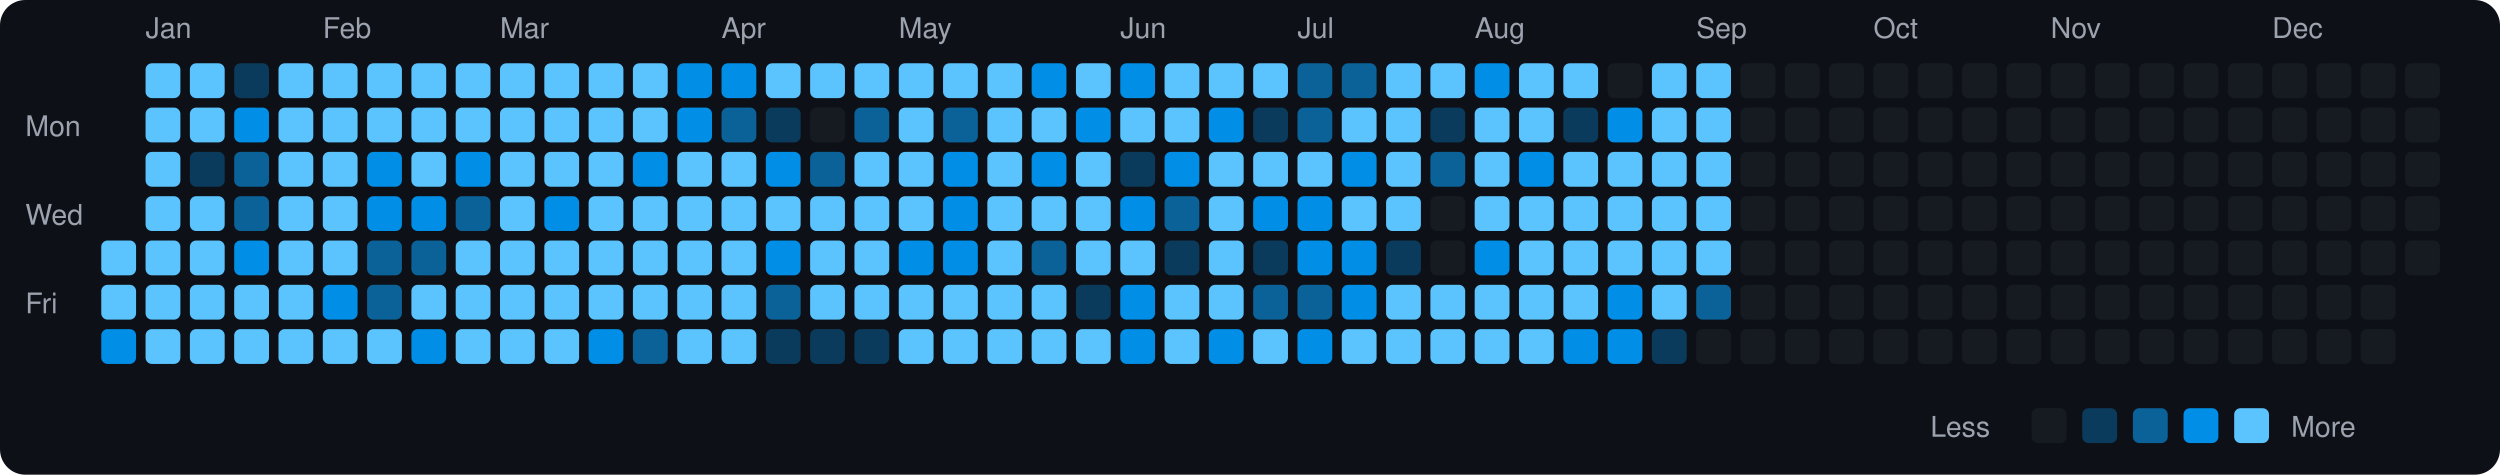
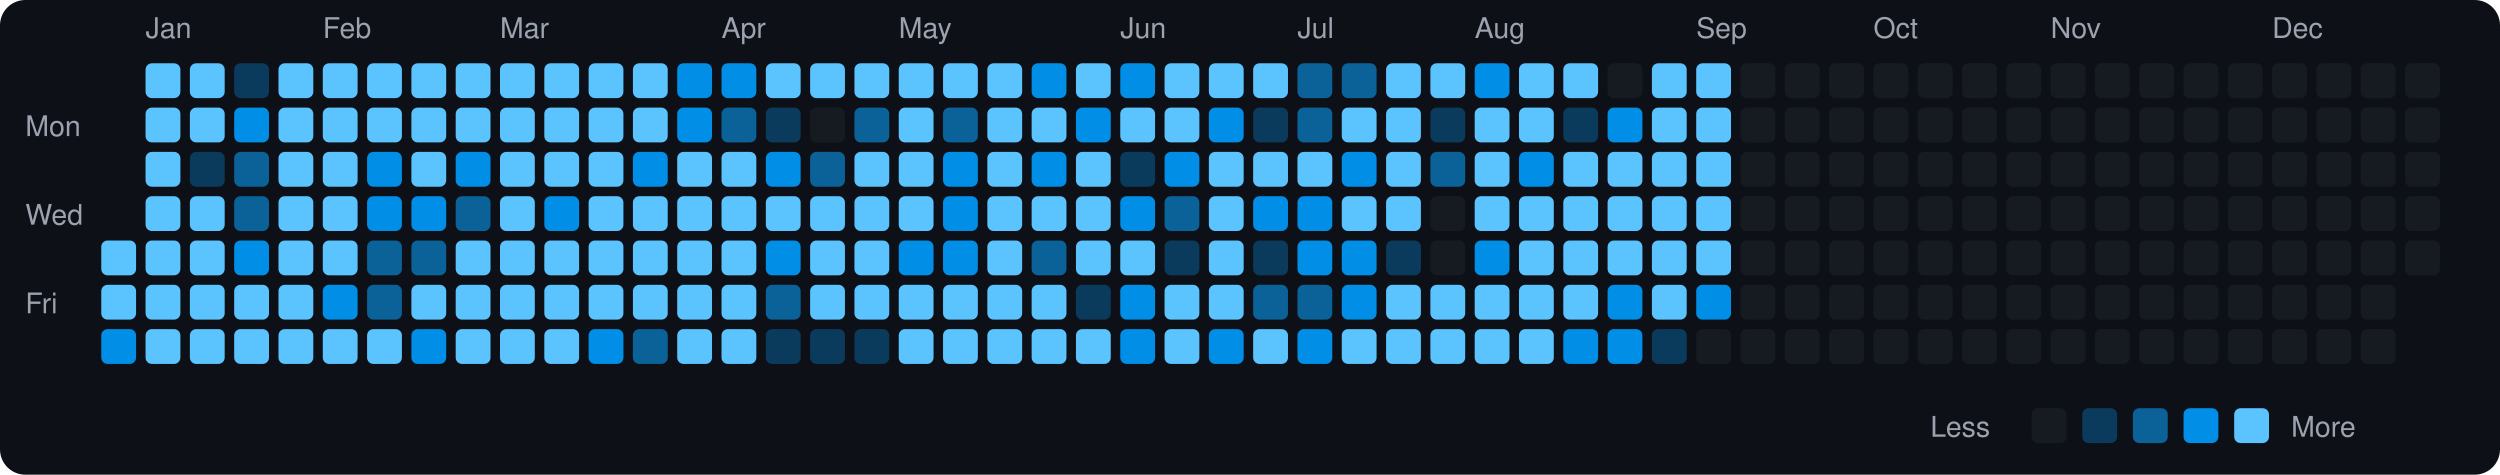
<svg xmlns="http://www.w3.org/2000/svg" viewBox="0 0 790 150" width="790" height="150">
  <rect width="790" height="150" fill="#0d1117" rx="8" ry="8" />
  <text x="8" y="43" fill="#9ca3af" font-size="9" font-family="-apple-system, BlinkMacSystemFont, 'Segoe UI', Helvetica, Arial, sans-serif">Mon</text>
  <text x="8" y="71" fill="#9ca3af" font-size="9" font-family="-apple-system, BlinkMacSystemFont, 'Segoe UI', Helvetica, Arial, sans-serif">Wed</text>
  <text x="8" y="99" fill="#9ca3af" font-size="9" font-family="-apple-system, BlinkMacSystemFont, 'Segoe UI', Helvetica, Arial, sans-serif">Fri</text>
  <rect x="32" y="76" width="11" height="11" rx="2" ry="2" fill="#5bc4ff">
    </rect>
  <rect x="32" y="90" width="11" height="11" rx="2" ry="2" fill="#5bc4ff">
    </rect>
  <rect x="32" y="104" width="11" height="11" rx="2" ry="2" fill="#008ee6">
    </rect>
  <text x="46" y="12" fill="#9ca3af" font-size="9" font-family="-apple-system, BlinkMacSystemFont, 'Segoe UI', Helvetica, Arial, sans-serif">Jan</text>
  <rect x="46" y="20" width="11" height="11" rx="2" ry="2" fill="#5bc4ff">
    </rect>
  <rect x="46" y="34" width="11" height="11" rx="2" ry="2" fill="#5bc4ff">
    </rect>
  <rect x="46" y="48" width="11" height="11" rx="2" ry="2" fill="#5bc4ff">
    </rect>
  <rect x="46" y="62" width="11" height="11" rx="2" ry="2" fill="#5bc4ff">
    </rect>
  <rect x="46" y="76" width="11" height="11" rx="2" ry="2" fill="#5bc4ff">
    </rect>
  <rect x="46" y="90" width="11" height="11" rx="2" ry="2" fill="#5bc4ff">
    </rect>
  <rect x="46" y="104" width="11" height="11" rx="2" ry="2" fill="#5bc4ff">
    </rect>
  <rect x="60" y="20" width="11" height="11" rx="2" ry="2" fill="#5bc4ff">
    </rect>
  <rect x="60" y="34" width="11" height="11" rx="2" ry="2" fill="#5bc4ff">
    </rect>
  <rect x="60" y="48" width="11" height="11" rx="2" ry="2" fill="#0b3b5c">
    </rect>
  <rect x="60" y="62" width="11" height="11" rx="2" ry="2" fill="#5bc4ff">
    </rect>
  <rect x="60" y="76" width="11" height="11" rx="2" ry="2" fill="#5bc4ff">
    </rect>
  <rect x="60" y="90" width="11" height="11" rx="2" ry="2" fill="#5bc4ff">
    </rect>
  <rect x="60" y="104" width="11" height="11" rx="2" ry="2" fill="#5bc4ff">
    </rect>
  <rect x="74" y="20" width="11" height="11" rx="2" ry="2" fill="#0b3b5c">
    </rect>
  <rect x="74" y="34" width="11" height="11" rx="2" ry="2" fill="#008ee6">
    </rect>
  <rect x="74" y="48" width="11" height="11" rx="2" ry="2" fill="#0a6299">
    </rect>
  <rect x="74" y="62" width="11" height="11" rx="2" ry="2" fill="#0a6299">
    </rect>
  <rect x="74" y="76" width="11" height="11" rx="2" ry="2" fill="#008ee6">
    </rect>
  <rect x="74" y="90" width="11" height="11" rx="2" ry="2" fill="#5bc4ff">
    </rect>
  <rect x="74" y="104" width="11" height="11" rx="2" ry="2" fill="#5bc4ff">
    </rect>
  <rect x="88" y="20" width="11" height="11" rx="2" ry="2" fill="#5bc4ff">
    </rect>
  <rect x="88" y="34" width="11" height="11" rx="2" ry="2" fill="#5bc4ff">
    </rect>
  <rect x="88" y="48" width="11" height="11" rx="2" ry="2" fill="#5bc4ff">
    </rect>
  <rect x="88" y="62" width="11" height="11" rx="2" ry="2" fill="#5bc4ff">
    </rect>
  <rect x="88" y="76" width="11" height="11" rx="2" ry="2" fill="#5bc4ff">
    </rect>
  <rect x="88" y="90" width="11" height="11" rx="2" ry="2" fill="#5bc4ff">
    </rect>
  <rect x="88" y="104" width="11" height="11" rx="2" ry="2" fill="#5bc4ff">
    </rect>
  <text x="102" y="12" fill="#9ca3af" font-size="9" font-family="-apple-system, BlinkMacSystemFont, 'Segoe UI', Helvetica, Arial, sans-serif">Feb</text>
  <rect x="102" y="20" width="11" height="11" rx="2" ry="2" fill="#5bc4ff">
    </rect>
  <rect x="102" y="34" width="11" height="11" rx="2" ry="2" fill="#5bc4ff">
    </rect>
  <rect x="102" y="48" width="11" height="11" rx="2" ry="2" fill="#5bc4ff">
    </rect>
  <rect x="102" y="62" width="11" height="11" rx="2" ry="2" fill="#5bc4ff">
    </rect>
  <rect x="102" y="76" width="11" height="11" rx="2" ry="2" fill="#5bc4ff">
    </rect>
  <rect x="102" y="90" width="11" height="11" rx="2" ry="2" fill="#008ee6">
    </rect>
  <rect x="102" y="104" width="11" height="11" rx="2" ry="2" fill="#5bc4ff">
    </rect>
  <rect x="116" y="20" width="11" height="11" rx="2" ry="2" fill="#5bc4ff">
    </rect>
  <rect x="116" y="34" width="11" height="11" rx="2" ry="2" fill="#5bc4ff">
    </rect>
  <rect x="116" y="48" width="11" height="11" rx="2" ry="2" fill="#008ee6">
    </rect>
  <rect x="116" y="62" width="11" height="11" rx="2" ry="2" fill="#008ee6">
    </rect>
  <rect x="116" y="76" width="11" height="11" rx="2" ry="2" fill="#0a6299">
    </rect>
  <rect x="116" y="90" width="11" height="11" rx="2" ry="2" fill="#0a6299">
    </rect>
  <rect x="116" y="104" width="11" height="11" rx="2" ry="2" fill="#5bc4ff">
    </rect>
  <rect x="130" y="20" width="11" height="11" rx="2" ry="2" fill="#5bc4ff">
    </rect>
  <rect x="130" y="34" width="11" height="11" rx="2" ry="2" fill="#5bc4ff">
    </rect>
  <rect x="130" y="48" width="11" height="11" rx="2" ry="2" fill="#5bc4ff">
    </rect>
  <rect x="130" y="62" width="11" height="11" rx="2" ry="2" fill="#008ee6">
    </rect>
  <rect x="130" y="76" width="11" height="11" rx="2" ry="2" fill="#0a6299">
    </rect>
  <rect x="130" y="90" width="11" height="11" rx="2" ry="2" fill="#5bc4ff">
    </rect>
  <rect x="130" y="104" width="11" height="11" rx="2" ry="2" fill="#008ee6">
    </rect>
  <rect x="144" y="20" width="11" height="11" rx="2" ry="2" fill="#5bc4ff">
    </rect>
  <rect x="144" y="34" width="11" height="11" rx="2" ry="2" fill="#5bc4ff">
    </rect>
  <rect x="144" y="48" width="11" height="11" rx="2" ry="2" fill="#008ee6">
    </rect>
  <rect x="144" y="62" width="11" height="11" rx="2" ry="2" fill="#0a6299">
    </rect>
  <rect x="144" y="76" width="11" height="11" rx="2" ry="2" fill="#5bc4ff">
    </rect>
  <rect x="144" y="90" width="11" height="11" rx="2" ry="2" fill="#5bc4ff">
    </rect>
  <rect x="144" y="104" width="11" height="11" rx="2" ry="2" fill="#5bc4ff">
    </rect>
  <text x="158" y="12" fill="#9ca3af" font-size="9" font-family="-apple-system, BlinkMacSystemFont, 'Segoe UI', Helvetica, Arial, sans-serif">Mar</text>
  <rect x="158" y="20" width="11" height="11" rx="2" ry="2" fill="#5bc4ff">
    </rect>
  <rect x="158" y="34" width="11" height="11" rx="2" ry="2" fill="#5bc4ff">
    </rect>
  <rect x="158" y="48" width="11" height="11" rx="2" ry="2" fill="#5bc4ff">
    </rect>
  <rect x="158" y="62" width="11" height="11" rx="2" ry="2" fill="#5bc4ff">
    </rect>
  <rect x="158" y="76" width="11" height="11" rx="2" ry="2" fill="#5bc4ff">
    </rect>
  <rect x="158" y="90" width="11" height="11" rx="2" ry="2" fill="#5bc4ff">
    </rect>
  <rect x="158" y="104" width="11" height="11" rx="2" ry="2" fill="#5bc4ff">
    </rect>
  <rect x="172" y="20" width="11" height="11" rx="2" ry="2" fill="#5bc4ff">
    </rect>
  <rect x="172" y="34" width="11" height="11" rx="2" ry="2" fill="#5bc4ff">
    </rect>
  <rect x="172" y="48" width="11" height="11" rx="2" ry="2" fill="#5bc4ff">
    </rect>
  <rect x="172" y="62" width="11" height="11" rx="2" ry="2" fill="#008ee6">
    </rect>
  <rect x="172" y="76" width="11" height="11" rx="2" ry="2" fill="#5bc4ff">
    </rect>
  <rect x="172" y="90" width="11" height="11" rx="2" ry="2" fill="#5bc4ff">
    </rect>
  <rect x="172" y="104" width="11" height="11" rx="2" ry="2" fill="#5bc4ff">
    </rect>
  <rect x="186" y="20" width="11" height="11" rx="2" ry="2" fill="#5bc4ff">
    </rect>
  <rect x="186" y="34" width="11" height="11" rx="2" ry="2" fill="#5bc4ff">
    </rect>
  <rect x="186" y="48" width="11" height="11" rx="2" ry="2" fill="#5bc4ff">
    </rect>
  <rect x="186" y="62" width="11" height="11" rx="2" ry="2" fill="#5bc4ff">
    </rect>
  <rect x="186" y="76" width="11" height="11" rx="2" ry="2" fill="#5bc4ff">
    </rect>
  <rect x="186" y="90" width="11" height="11" rx="2" ry="2" fill="#5bc4ff">
    </rect>
  <rect x="186" y="104" width="11" height="11" rx="2" ry="2" fill="#008ee6">
    </rect>
  <rect x="200" y="20" width="11" height="11" rx="2" ry="2" fill="#5bc4ff">
    </rect>
  <rect x="200" y="34" width="11" height="11" rx="2" ry="2" fill="#5bc4ff">
    </rect>
  <rect x="200" y="48" width="11" height="11" rx="2" ry="2" fill="#008ee6">
    </rect>
  <rect x="200" y="62" width="11" height="11" rx="2" ry="2" fill="#5bc4ff">
    </rect>
  <rect x="200" y="76" width="11" height="11" rx="2" ry="2" fill="#5bc4ff">
    </rect>
  <rect x="200" y="90" width="11" height="11" rx="2" ry="2" fill="#5bc4ff">
    </rect>
  <rect x="200" y="104" width="11" height="11" rx="2" ry="2" fill="#0a6299">
    </rect>
  <rect x="214" y="20" width="11" height="11" rx="2" ry="2" fill="#008ee6">
    </rect>
  <rect x="214" y="34" width="11" height="11" rx="2" ry="2" fill="#008ee6">
    </rect>
  <rect x="214" y="48" width="11" height="11" rx="2" ry="2" fill="#5bc4ff">
    </rect>
  <rect x="214" y="62" width="11" height="11" rx="2" ry="2" fill="#5bc4ff">
    </rect>
  <rect x="214" y="76" width="11" height="11" rx="2" ry="2" fill="#5bc4ff">
    </rect>
  <rect x="214" y="90" width="11" height="11" rx="2" ry="2" fill="#5bc4ff">
    </rect>
  <rect x="214" y="104" width="11" height="11" rx="2" ry="2" fill="#5bc4ff">
    </rect>
  <text x="228" y="12" fill="#9ca3af" font-size="9" font-family="-apple-system, BlinkMacSystemFont, 'Segoe UI', Helvetica, Arial, sans-serif">Apr</text>
  <rect x="228" y="20" width="11" height="11" rx="2" ry="2" fill="#008ee6">
    </rect>
  <rect x="228" y="34" width="11" height="11" rx="2" ry="2" fill="#0a6299">
    </rect>
  <rect x="228" y="48" width="11" height="11" rx="2" ry="2" fill="#5bc4ff">
    </rect>
  <rect x="228" y="62" width="11" height="11" rx="2" ry="2" fill="#5bc4ff">
    </rect>
  <rect x="228" y="76" width="11" height="11" rx="2" ry="2" fill="#5bc4ff">
    </rect>
  <rect x="228" y="90" width="11" height="11" rx="2" ry="2" fill="#5bc4ff">
    </rect>
  <rect x="228" y="104" width="11" height="11" rx="2" ry="2" fill="#5bc4ff">
    </rect>
  <rect x="242" y="20" width="11" height="11" rx="2" ry="2" fill="#5bc4ff">
    </rect>
  <rect x="242" y="34" width="11" height="11" rx="2" ry="2" fill="#0b3b5c">
    </rect>
  <rect x="242" y="48" width="11" height="11" rx="2" ry="2" fill="#008ee6">
    </rect>
  <rect x="242" y="62" width="11" height="11" rx="2" ry="2" fill="#5bc4ff">
    </rect>
  <rect x="242" y="76" width="11" height="11" rx="2" ry="2" fill="#008ee6">
    </rect>
  <rect x="242" y="90" width="11" height="11" rx="2" ry="2" fill="#0a6299">
    </rect>
  <rect x="242" y="104" width="11" height="11" rx="2" ry="2" fill="#0b3b5c">
    </rect>
  <rect x="256" y="20" width="11" height="11" rx="2" ry="2" fill="#5bc4ff">
    </rect>
  <rect x="256" y="34" width="11" height="11" rx="2" ry="2" fill="#161b22">
    </rect>
  <rect x="256" y="48" width="11" height="11" rx="2" ry="2" fill="#0a6299">
    </rect>
  <rect x="256" y="62" width="11" height="11" rx="2" ry="2" fill="#5bc4ff">
    </rect>
  <rect x="256" y="76" width="11" height="11" rx="2" ry="2" fill="#5bc4ff">
    </rect>
  <rect x="256" y="90" width="11" height="11" rx="2" ry="2" fill="#5bc4ff">
    </rect>
  <rect x="256" y="104" width="11" height="11" rx="2" ry="2" fill="#0b3b5c">
    </rect>
  <rect x="270" y="20" width="11" height="11" rx="2" ry="2" fill="#5bc4ff">
    </rect>
  <rect x="270" y="34" width="11" height="11" rx="2" ry="2" fill="#0a6299">
    </rect>
  <rect x="270" y="48" width="11" height="11" rx="2" ry="2" fill="#5bc4ff">
    </rect>
  <rect x="270" y="62" width="11" height="11" rx="2" ry="2" fill="#5bc4ff">
    </rect>
  <rect x="270" y="76" width="11" height="11" rx="2" ry="2" fill="#5bc4ff">
    </rect>
  <rect x="270" y="90" width="11" height="11" rx="2" ry="2" fill="#5bc4ff">
    </rect>
  <rect x="270" y="104" width="11" height="11" rx="2" ry="2" fill="#0b3b5c">
    </rect>
  <text x="284" y="12" fill="#9ca3af" font-size="9" font-family="-apple-system, BlinkMacSystemFont, 'Segoe UI', Helvetica, Arial, sans-serif">May</text>
  <rect x="284" y="20" width="11" height="11" rx="2" ry="2" fill="#5bc4ff">
    </rect>
  <rect x="284" y="34" width="11" height="11" rx="2" ry="2" fill="#5bc4ff">
    </rect>
  <rect x="284" y="48" width="11" height="11" rx="2" ry="2" fill="#5bc4ff">
    </rect>
  <rect x="284" y="62" width="11" height="11" rx="2" ry="2" fill="#5bc4ff">
    </rect>
  <rect x="284" y="76" width="11" height="11" rx="2" ry="2" fill="#008ee6">
    </rect>
  <rect x="284" y="90" width="11" height="11" rx="2" ry="2" fill="#5bc4ff">
    </rect>
  <rect x="284" y="104" width="11" height="11" rx="2" ry="2" fill="#5bc4ff">
    </rect>
  <rect x="298" y="20" width="11" height="11" rx="2" ry="2" fill="#5bc4ff">
    </rect>
  <rect x="298" y="34" width="11" height="11" rx="2" ry="2" fill="#0a6299">
    </rect>
  <rect x="298" y="48" width="11" height="11" rx="2" ry="2" fill="#008ee6">
    </rect>
  <rect x="298" y="62" width="11" height="11" rx="2" ry="2" fill="#008ee6">
    </rect>
  <rect x="298" y="76" width="11" height="11" rx="2" ry="2" fill="#008ee6">
    </rect>
  <rect x="298" y="90" width="11" height="11" rx="2" ry="2" fill="#5bc4ff">
    </rect>
  <rect x="298" y="104" width="11" height="11" rx="2" ry="2" fill="#5bc4ff">
    </rect>
  <rect x="312" y="20" width="11" height="11" rx="2" ry="2" fill="#5bc4ff">
    </rect>
  <rect x="312" y="34" width="11" height="11" rx="2" ry="2" fill="#5bc4ff">
    </rect>
  <rect x="312" y="48" width="11" height="11" rx="2" ry="2" fill="#5bc4ff">
    </rect>
  <rect x="312" y="62" width="11" height="11" rx="2" ry="2" fill="#5bc4ff">
    </rect>
  <rect x="312" y="76" width="11" height="11" rx="2" ry="2" fill="#5bc4ff">
    </rect>
  <rect x="312" y="90" width="11" height="11" rx="2" ry="2" fill="#5bc4ff">
    </rect>
  <rect x="312" y="104" width="11" height="11" rx="2" ry="2" fill="#5bc4ff">
    </rect>
  <rect x="326" y="20" width="11" height="11" rx="2" ry="2" fill="#008ee6">
    </rect>
  <rect x="326" y="34" width="11" height="11" rx="2" ry="2" fill="#5bc4ff">
    </rect>
  <rect x="326" y="48" width="11" height="11" rx="2" ry="2" fill="#008ee6">
    </rect>
  <rect x="326" y="62" width="11" height="11" rx="2" ry="2" fill="#5bc4ff">
    </rect>
  <rect x="326" y="76" width="11" height="11" rx="2" ry="2" fill="#0a6299">
    </rect>
  <rect x="326" y="90" width="11" height="11" rx="2" ry="2" fill="#5bc4ff">
    </rect>
  <rect x="326" y="104" width="11" height="11" rx="2" ry="2" fill="#5bc4ff">
    </rect>
  <rect x="340" y="20" width="11" height="11" rx="2" ry="2" fill="#5bc4ff">
    </rect>
  <rect x="340" y="34" width="11" height="11" rx="2" ry="2" fill="#008ee6">
    </rect>
  <rect x="340" y="48" width="11" height="11" rx="2" ry="2" fill="#5bc4ff">
    </rect>
  <rect x="340" y="62" width="11" height="11" rx="2" ry="2" fill="#5bc4ff">
    </rect>
  <rect x="340" y="76" width="11" height="11" rx="2" ry="2" fill="#5bc4ff">
    </rect>
  <rect x="340" y="90" width="11" height="11" rx="2" ry="2" fill="#0b3b5c">
    </rect>
  <rect x="340" y="104" width="11" height="11" rx="2" ry="2" fill="#5bc4ff">
    </rect>
  <text x="354" y="12" fill="#9ca3af" font-size="9" font-family="-apple-system, BlinkMacSystemFont, 'Segoe UI', Helvetica, Arial, sans-serif">Jun</text>
  <rect x="354" y="20" width="11" height="11" rx="2" ry="2" fill="#008ee6">
    </rect>
  <rect x="354" y="34" width="11" height="11" rx="2" ry="2" fill="#5bc4ff">
    </rect>
  <rect x="354" y="48" width="11" height="11" rx="2" ry="2" fill="#0b3b5c">
    </rect>
  <rect x="354" y="62" width="11" height="11" rx="2" ry="2" fill="#008ee6">
    </rect>
  <rect x="354" y="76" width="11" height="11" rx="2" ry="2" fill="#5bc4ff">
    </rect>
  <rect x="354" y="90" width="11" height="11" rx="2" ry="2" fill="#008ee6">
    </rect>
  <rect x="354" y="104" width="11" height="11" rx="2" ry="2" fill="#008ee6">
    </rect>
  <rect x="368" y="20" width="11" height="11" rx="2" ry="2" fill="#5bc4ff">
    </rect>
  <rect x="368" y="34" width="11" height="11" rx="2" ry="2" fill="#5bc4ff">
    </rect>
  <rect x="368" y="48" width="11" height="11" rx="2" ry="2" fill="#008ee6">
    </rect>
  <rect x="368" y="62" width="11" height="11" rx="2" ry="2" fill="#0a6299">
    </rect>
  <rect x="368" y="76" width="11" height="11" rx="2" ry="2" fill="#0b3b5c">
    </rect>
  <rect x="368" y="90" width="11" height="11" rx="2" ry="2" fill="#5bc4ff">
    </rect>
  <rect x="368" y="104" width="11" height="11" rx="2" ry="2" fill="#5bc4ff">
    </rect>
  <rect x="382" y="20" width="11" height="11" rx="2" ry="2" fill="#5bc4ff">
    </rect>
  <rect x="382" y="34" width="11" height="11" rx="2" ry="2" fill="#008ee6">
    </rect>
  <rect x="382" y="48" width="11" height="11" rx="2" ry="2" fill="#5bc4ff">
    </rect>
  <rect x="382" y="62" width="11" height="11" rx="2" ry="2" fill="#5bc4ff">
    </rect>
  <rect x="382" y="76" width="11" height="11" rx="2" ry="2" fill="#5bc4ff">
    </rect>
  <rect x="382" y="90" width="11" height="11" rx="2" ry="2" fill="#5bc4ff">
    </rect>
  <rect x="382" y="104" width="11" height="11" rx="2" ry="2" fill="#008ee6">
    </rect>
  <rect x="396" y="20" width="11" height="11" rx="2" ry="2" fill="#5bc4ff">
    </rect>
  <rect x="396" y="34" width="11" height="11" rx="2" ry="2" fill="#0b3b5c">
    </rect>
  <rect x="396" y="48" width="11" height="11" rx="2" ry="2" fill="#5bc4ff">
    </rect>
  <rect x="396" y="62" width="11" height="11" rx="2" ry="2" fill="#008ee6">
    </rect>
  <rect x="396" y="76" width="11" height="11" rx="2" ry="2" fill="#0b3b5c">
    </rect>
  <rect x="396" y="90" width="11" height="11" rx="2" ry="2" fill="#0a6299">
    </rect>
  <rect x="396" y="104" width="11" height="11" rx="2" ry="2" fill="#5bc4ff">
    </rect>
  <text x="410" y="12" fill="#9ca3af" font-size="9" font-family="-apple-system, BlinkMacSystemFont, 'Segoe UI', Helvetica, Arial, sans-serif">Jul</text>
  <rect x="410" y="20" width="11" height="11" rx="2" ry="2" fill="#0a6299">
    </rect>
  <rect x="410" y="34" width="11" height="11" rx="2" ry="2" fill="#0a6299">
    </rect>
  <rect x="410" y="48" width="11" height="11" rx="2" ry="2" fill="#5bc4ff">
    </rect>
  <rect x="410" y="62" width="11" height="11" rx="2" ry="2" fill="#008ee6">
    </rect>
  <rect x="410" y="76" width="11" height="11" rx="2" ry="2" fill="#008ee6">
    </rect>
  <rect x="410" y="90" width="11" height="11" rx="2" ry="2" fill="#0a6299">
    </rect>
  <rect x="410" y="104" width="11" height="11" rx="2" ry="2" fill="#008ee6">
    </rect>
  <rect x="424" y="20" width="11" height="11" rx="2" ry="2" fill="#0a6299">
    </rect>
  <rect x="424" y="34" width="11" height="11" rx="2" ry="2" fill="#5bc4ff">
    </rect>
  <rect x="424" y="48" width="11" height="11" rx="2" ry="2" fill="#008ee6">
    </rect>
  <rect x="424" y="62" width="11" height="11" rx="2" ry="2" fill="#5bc4ff">
    </rect>
  <rect x="424" y="76" width="11" height="11" rx="2" ry="2" fill="#008ee6">
    </rect>
  <rect x="424" y="90" width="11" height="11" rx="2" ry="2" fill="#008ee6">
    </rect>
  <rect x="424" y="104" width="11" height="11" rx="2" ry="2" fill="#5bc4ff">
    </rect>
  <rect x="438" y="20" width="11" height="11" rx="2" ry="2" fill="#5bc4ff">
    </rect>
  <rect x="438" y="34" width="11" height="11" rx="2" ry="2" fill="#5bc4ff">
    </rect>
  <rect x="438" y="48" width="11" height="11" rx="2" ry="2" fill="#5bc4ff">
    </rect>
  <rect x="438" y="62" width="11" height="11" rx="2" ry="2" fill="#5bc4ff">
    </rect>
  <rect x="438" y="76" width="11" height="11" rx="2" ry="2" fill="#0b3b5c">
    </rect>
  <rect x="438" y="90" width="11" height="11" rx="2" ry="2" fill="#5bc4ff">
    </rect>
  <rect x="438" y="104" width="11" height="11" rx="2" ry="2" fill="#5bc4ff">
    </rect>
  <rect x="452" y="20" width="11" height="11" rx="2" ry="2" fill="#5bc4ff">
    </rect>
  <rect x="452" y="34" width="11" height="11" rx="2" ry="2" fill="#0b3b5c">
    </rect>
  <rect x="452" y="48" width="11" height="11" rx="2" ry="2" fill="#0a6299">
    </rect>
  <rect x="452" y="62" width="11" height="11" rx="2" ry="2" fill="#161b22">
    </rect>
  <rect x="452" y="76" width="11" height="11" rx="2" ry="2" fill="#161b22">
    </rect>
  <rect x="452" y="90" width="11" height="11" rx="2" ry="2" fill="#5bc4ff">
    </rect>
  <rect x="452" y="104" width="11" height="11" rx="2" ry="2" fill="#5bc4ff">
    </rect>
  <text x="466" y="12" fill="#9ca3af" font-size="9" font-family="-apple-system, BlinkMacSystemFont, 'Segoe UI', Helvetica, Arial, sans-serif">Aug</text>
  <rect x="466" y="20" width="11" height="11" rx="2" ry="2" fill="#008ee6">
    </rect>
  <rect x="466" y="34" width="11" height="11" rx="2" ry="2" fill="#5bc4ff">
    </rect>
  <rect x="466" y="48" width="11" height="11" rx="2" ry="2" fill="#5bc4ff">
    </rect>
  <rect x="466" y="62" width="11" height="11" rx="2" ry="2" fill="#5bc4ff">
    </rect>
  <rect x="466" y="76" width="11" height="11" rx="2" ry="2" fill="#008ee6">
    </rect>
  <rect x="466" y="90" width="11" height="11" rx="2" ry="2" fill="#5bc4ff">
    </rect>
  <rect x="466" y="104" width="11" height="11" rx="2" ry="2" fill="#5bc4ff">
    </rect>
  <rect x="480" y="20" width="11" height="11" rx="2" ry="2" fill="#5bc4ff">
    </rect>
  <rect x="480" y="34" width="11" height="11" rx="2" ry="2" fill="#5bc4ff">
    </rect>
  <rect x="480" y="48" width="11" height="11" rx="2" ry="2" fill="#008ee6">
    </rect>
  <rect x="480" y="62" width="11" height="11" rx="2" ry="2" fill="#5bc4ff">
    </rect>
  <rect x="480" y="76" width="11" height="11" rx="2" ry="2" fill="#5bc4ff">
    </rect>
  <rect x="480" y="90" width="11" height="11" rx="2" ry="2" fill="#5bc4ff">
    </rect>
  <rect x="480" y="104" width="11" height="11" rx="2" ry="2" fill="#5bc4ff">
    </rect>
  <rect x="494" y="20" width="11" height="11" rx="2" ry="2" fill="#5bc4ff">
    </rect>
  <rect x="494" y="34" width="11" height="11" rx="2" ry="2" fill="#0b3b5c">
    </rect>
  <rect x="494" y="48" width="11" height="11" rx="2" ry="2" fill="#5bc4ff">
    </rect>
  <rect x="494" y="62" width="11" height="11" rx="2" ry="2" fill="#5bc4ff">
    </rect>
  <rect x="494" y="76" width="11" height="11" rx="2" ry="2" fill="#5bc4ff">
    </rect>
  <rect x="494" y="90" width="11" height="11" rx="2" ry="2" fill="#5bc4ff">
    </rect>
  <rect x="494" y="104" width="11" height="11" rx="2" ry="2" fill="#008ee6">
    </rect>
  <rect x="508" y="20" width="11" height="11" rx="2" ry="2" fill="#161b22">
    </rect>
  <rect x="508" y="34" width="11" height="11" rx="2" ry="2" fill="#008ee6">
    </rect>
  <rect x="508" y="48" width="11" height="11" rx="2" ry="2" fill="#5bc4ff">
    </rect>
  <rect x="508" y="62" width="11" height="11" rx="2" ry="2" fill="#5bc4ff">
    </rect>
  <rect x="508" y="76" width="11" height="11" rx="2" ry="2" fill="#5bc4ff">
    </rect>
  <rect x="508" y="90" width="11" height="11" rx="2" ry="2" fill="#008ee6">
    </rect>
  <rect x="508" y="104" width="11" height="11" rx="2" ry="2" fill="#008ee6">
    </rect>
  <rect x="522" y="20" width="11" height="11" rx="2" ry="2" fill="#5bc4ff">
    </rect>
  <rect x="522" y="34" width="11" height="11" rx="2" ry="2" fill="#5bc4ff">
    </rect>
  <rect x="522" y="48" width="11" height="11" rx="2" ry="2" fill="#5bc4ff">
    </rect>
  <rect x="522" y="62" width="11" height="11" rx="2" ry="2" fill="#5bc4ff">
    </rect>
  <rect x="522" y="76" width="11" height="11" rx="2" ry="2" fill="#5bc4ff">
    </rect>
  <rect x="522" y="90" width="11" height="11" rx="2" ry="2" fill="#5bc4ff">
    </rect>
  <rect x="522" y="104" width="11" height="11" rx="2" ry="2" fill="#0b3b5c">
    </rect>
  <text x="536" y="12" fill="#9ca3af" font-size="9" font-family="-apple-system, BlinkMacSystemFont, 'Segoe UI', Helvetica, Arial, sans-serif">Sep</text>
  <rect x="536" y="20" width="11" height="11" rx="2" ry="2" fill="#5bc4ff">
    </rect>
  <rect x="536" y="34" width="11" height="11" rx="2" ry="2" fill="#5bc4ff">
    </rect>
  <rect x="536" y="48" width="11" height="11" rx="2" ry="2" fill="#5bc4ff">
    </rect>
  <rect x="536" y="62" width="11" height="11" rx="2" ry="2" fill="#5bc4ff">
    </rect>
  <rect x="536" y="76" width="11" height="11" rx="2" ry="2" fill="#5bc4ff">
    </rect>
-   <rect x="536" y="90" width="11" height="11" rx="2" ry="2" fill="#0a6299">
+   <rect x="536" y="90" width="11" height="11" rx="2" ry="2" fill="#008ee6">
    </rect>
  <rect x="536" y="104" width="11" height="11" rx="2" ry="2" fill="#161b22">
    </rect>
  <rect x="550" y="20" width="11" height="11" rx="2" ry="2" fill="#161b22">
    </rect>
  <rect x="550" y="34" width="11" height="11" rx="2" ry="2" fill="#161b22">
    </rect>
  <rect x="550" y="48" width="11" height="11" rx="2" ry="2" fill="#161b22">
    </rect>
  <rect x="550" y="62" width="11" height="11" rx="2" ry="2" fill="#161b22">
    </rect>
  <rect x="550" y="76" width="11" height="11" rx="2" ry="2" fill="#161b22">
    </rect>
  <rect x="550" y="90" width="11" height="11" rx="2" ry="2" fill="#161b22">
    </rect>
  <rect x="550" y="104" width="11" height="11" rx="2" ry="2" fill="#161b22">
    </rect>
  <rect x="564" y="20" width="11" height="11" rx="2" ry="2" fill="#161b22">
    </rect>
  <rect x="564" y="34" width="11" height="11" rx="2" ry="2" fill="#161b22">
    </rect>
  <rect x="564" y="48" width="11" height="11" rx="2" ry="2" fill="#161b22">
    </rect>
  <rect x="564" y="62" width="11" height="11" rx="2" ry="2" fill="#161b22">
    </rect>
  <rect x="564" y="76" width="11" height="11" rx="2" ry="2" fill="#161b22">
    </rect>
  <rect x="564" y="90" width="11" height="11" rx="2" ry="2" fill="#161b22">
    </rect>
  <rect x="564" y="104" width="11" height="11" rx="2" ry="2" fill="#161b22">
    </rect>
  <rect x="578" y="20" width="11" height="11" rx="2" ry="2" fill="#161b22">
    </rect>
  <rect x="578" y="34" width="11" height="11" rx="2" ry="2" fill="#161b22">
    </rect>
  <rect x="578" y="48" width="11" height="11" rx="2" ry="2" fill="#161b22">
    </rect>
  <rect x="578" y="62" width="11" height="11" rx="2" ry="2" fill="#161b22">
    </rect>
  <rect x="578" y="76" width="11" height="11" rx="2" ry="2" fill="#161b22">
    </rect>
  <rect x="578" y="90" width="11" height="11" rx="2" ry="2" fill="#161b22">
    </rect>
  <rect x="578" y="104" width="11" height="11" rx="2" ry="2" fill="#161b22">
    </rect>
  <text x="592" y="12" fill="#9ca3af" font-size="9" font-family="-apple-system, BlinkMacSystemFont, 'Segoe UI', Helvetica, Arial, sans-serif">Oct</text>
  <rect x="592" y="20" width="11" height="11" rx="2" ry="2" fill="#161b22">
    </rect>
  <rect x="592" y="34" width="11" height="11" rx="2" ry="2" fill="#161b22">
    </rect>
  <rect x="592" y="48" width="11" height="11" rx="2" ry="2" fill="#161b22">
    </rect>
  <rect x="592" y="62" width="11" height="11" rx="2" ry="2" fill="#161b22">
    </rect>
  <rect x="592" y="76" width="11" height="11" rx="2" ry="2" fill="#161b22">
    </rect>
  <rect x="592" y="90" width="11" height="11" rx="2" ry="2" fill="#161b22">
    </rect>
  <rect x="592" y="104" width="11" height="11" rx="2" ry="2" fill="#161b22">
    </rect>
  <rect x="606" y="20" width="11" height="11" rx="2" ry="2" fill="#161b22">
    </rect>
  <rect x="606" y="34" width="11" height="11" rx="2" ry="2" fill="#161b22">
    </rect>
  <rect x="606" y="48" width="11" height="11" rx="2" ry="2" fill="#161b22">
    </rect>
  <rect x="606" y="62" width="11" height="11" rx="2" ry="2" fill="#161b22">
    </rect>
  <rect x="606" y="76" width="11" height="11" rx="2" ry="2" fill="#161b22">
    </rect>
  <rect x="606" y="90" width="11" height="11" rx="2" ry="2" fill="#161b22">
    </rect>
  <rect x="606" y="104" width="11" height="11" rx="2" ry="2" fill="#161b22">
    </rect>
  <rect x="620" y="20" width="11" height="11" rx="2" ry="2" fill="#161b22">
    </rect>
  <rect x="620" y="34" width="11" height="11" rx="2" ry="2" fill="#161b22">
    </rect>
  <rect x="620" y="48" width="11" height="11" rx="2" ry="2" fill="#161b22">
    </rect>
  <rect x="620" y="62" width="11" height="11" rx="2" ry="2" fill="#161b22">
    </rect>
  <rect x="620" y="76" width="11" height="11" rx="2" ry="2" fill="#161b22">
    </rect>
  <rect x="620" y="90" width="11" height="11" rx="2" ry="2" fill="#161b22">
    </rect>
  <rect x="620" y="104" width="11" height="11" rx="2" ry="2" fill="#161b22">
    </rect>
  <rect x="634" y="20" width="11" height="11" rx="2" ry="2" fill="#161b22">
    </rect>
  <rect x="634" y="34" width="11" height="11" rx="2" ry="2" fill="#161b22">
    </rect>
  <rect x="634" y="48" width="11" height="11" rx="2" ry="2" fill="#161b22">
    </rect>
  <rect x="634" y="62" width="11" height="11" rx="2" ry="2" fill="#161b22">
    </rect>
  <rect x="634" y="76" width="11" height="11" rx="2" ry="2" fill="#161b22">
    </rect>
  <rect x="634" y="90" width="11" height="11" rx="2" ry="2" fill="#161b22">
    </rect>
  <rect x="634" y="104" width="11" height="11" rx="2" ry="2" fill="#161b22">
    </rect>
  <text x="648" y="12" fill="#9ca3af" font-size="9" font-family="-apple-system, BlinkMacSystemFont, 'Segoe UI', Helvetica, Arial, sans-serif">Nov</text>
  <rect x="648" y="20" width="11" height="11" rx="2" ry="2" fill="#161b22">
    </rect>
  <rect x="648" y="34" width="11" height="11" rx="2" ry="2" fill="#161b22">
    </rect>
  <rect x="648" y="48" width="11" height="11" rx="2" ry="2" fill="#161b22">
    </rect>
  <rect x="648" y="62" width="11" height="11" rx="2" ry="2" fill="#161b22">
    </rect>
  <rect x="648" y="76" width="11" height="11" rx="2" ry="2" fill="#161b22">
    </rect>
  <rect x="648" y="90" width="11" height="11" rx="2" ry="2" fill="#161b22">
    </rect>
  <rect x="648" y="104" width="11" height="11" rx="2" ry="2" fill="#161b22">
    </rect>
  <rect x="662" y="20" width="11" height="11" rx="2" ry="2" fill="#161b22">
    </rect>
  <rect x="662" y="34" width="11" height="11" rx="2" ry="2" fill="#161b22">
    </rect>
  <rect x="662" y="48" width="11" height="11" rx="2" ry="2" fill="#161b22">
    </rect>
  <rect x="662" y="62" width="11" height="11" rx="2" ry="2" fill="#161b22">
    </rect>
  <rect x="662" y="76" width="11" height="11" rx="2" ry="2" fill="#161b22">
    </rect>
  <rect x="662" y="90" width="11" height="11" rx="2" ry="2" fill="#161b22">
    </rect>
  <rect x="662" y="104" width="11" height="11" rx="2" ry="2" fill="#161b22">
    </rect>
  <rect x="676" y="20" width="11" height="11" rx="2" ry="2" fill="#161b22">
    </rect>
  <rect x="676" y="34" width="11" height="11" rx="2" ry="2" fill="#161b22">
    </rect>
  <rect x="676" y="48" width="11" height="11" rx="2" ry="2" fill="#161b22">
    </rect>
  <rect x="676" y="62" width="11" height="11" rx="2" ry="2" fill="#161b22">
    </rect>
  <rect x="676" y="76" width="11" height="11" rx="2" ry="2" fill="#161b22">
    </rect>
  <rect x="676" y="90" width="11" height="11" rx="2" ry="2" fill="#161b22">
    </rect>
  <rect x="676" y="104" width="11" height="11" rx="2" ry="2" fill="#161b22">
    </rect>
  <rect x="690" y="20" width="11" height="11" rx="2" ry="2" fill="#161b22">
    </rect>
  <rect x="690" y="34" width="11" height="11" rx="2" ry="2" fill="#161b22">
    </rect>
  <rect x="690" y="48" width="11" height="11" rx="2" ry="2" fill="#161b22">
    </rect>
  <rect x="690" y="62" width="11" height="11" rx="2" ry="2" fill="#161b22">
    </rect>
  <rect x="690" y="76" width="11" height="11" rx="2" ry="2" fill="#161b22">
    </rect>
  <rect x="690" y="90" width="11" height="11" rx="2" ry="2" fill="#161b22">
    </rect>
  <rect x="690" y="104" width="11" height="11" rx="2" ry="2" fill="#161b22">
    </rect>
  <rect x="704" y="20" width="11" height="11" rx="2" ry="2" fill="#161b22">
    </rect>
  <rect x="704" y="34" width="11" height="11" rx="2" ry="2" fill="#161b22">
    </rect>
  <rect x="704" y="48" width="11" height="11" rx="2" ry="2" fill="#161b22">
    </rect>
  <rect x="704" y="62" width="11" height="11" rx="2" ry="2" fill="#161b22">
    </rect>
  <rect x="704" y="76" width="11" height="11" rx="2" ry="2" fill="#161b22">
    </rect>
  <rect x="704" y="90" width="11" height="11" rx="2" ry="2" fill="#161b22">
    </rect>
  <rect x="704" y="104" width="11" height="11" rx="2" ry="2" fill="#161b22">
    </rect>
  <text x="718" y="12" fill="#9ca3af" font-size="9" font-family="-apple-system, BlinkMacSystemFont, 'Segoe UI', Helvetica, Arial, sans-serif">Dec</text>
  <rect x="718" y="20" width="11" height="11" rx="2" ry="2" fill="#161b22">
    </rect>
  <rect x="718" y="34" width="11" height="11" rx="2" ry="2" fill="#161b22">
    </rect>
  <rect x="718" y="48" width="11" height="11" rx="2" ry="2" fill="#161b22">
    </rect>
  <rect x="718" y="62" width="11" height="11" rx="2" ry="2" fill="#161b22">
    </rect>
  <rect x="718" y="76" width="11" height="11" rx="2" ry="2" fill="#161b22">
    </rect>
  <rect x="718" y="90" width="11" height="11" rx="2" ry="2" fill="#161b22">
    </rect>
  <rect x="718" y="104" width="11" height="11" rx="2" ry="2" fill="#161b22">
    </rect>
  <rect x="732" y="20" width="11" height="11" rx="2" ry="2" fill="#161b22">
    </rect>
  <rect x="732" y="34" width="11" height="11" rx="2" ry="2" fill="#161b22">
    </rect>
  <rect x="732" y="48" width="11" height="11" rx="2" ry="2" fill="#161b22">
    </rect>
  <rect x="732" y="62" width="11" height="11" rx="2" ry="2" fill="#161b22">
    </rect>
  <rect x="732" y="76" width="11" height="11" rx="2" ry="2" fill="#161b22">
    </rect>
  <rect x="732" y="90" width="11" height="11" rx="2" ry="2" fill="#161b22">
    </rect>
  <rect x="732" y="104" width="11" height="11" rx="2" ry="2" fill="#161b22">
    </rect>
  <rect x="746" y="20" width="11" height="11" rx="2" ry="2" fill="#161b22">
    </rect>
  <rect x="746" y="34" width="11" height="11" rx="2" ry="2" fill="#161b22">
    </rect>
  <rect x="746" y="48" width="11" height="11" rx="2" ry="2" fill="#161b22">
    </rect>
  <rect x="746" y="62" width="11" height="11" rx="2" ry="2" fill="#161b22">
    </rect>
  <rect x="746" y="76" width="11" height="11" rx="2" ry="2" fill="#161b22">
    </rect>
  <rect x="746" y="90" width="11" height="11" rx="2" ry="2" fill="#161b22">
    </rect>
  <rect x="746" y="104" width="11" height="11" rx="2" ry="2" fill="#161b22">
    </rect>
  <rect x="760" y="20" width="11" height="11" rx="2" ry="2" fill="#161b22">
    </rect>
  <rect x="760" y="34" width="11" height="11" rx="2" ry="2" fill="#161b22">
    </rect>
  <rect x="760" y="48" width="11" height="11" rx="2" ry="2" fill="#161b22">
    </rect>
  <rect x="760" y="62" width="11" height="11" rx="2" ry="2" fill="#161b22">
    </rect>
  <rect x="760" y="76" width="11" height="11" rx="2" ry="2" fill="#161b22">
    </rect>
  <text x="610" y="138" fill="#9ca3af" font-size="9" font-family="-apple-system, BlinkMacSystemFont, 'Segoe UI', Helvetica, Arial, sans-serif">Less</text>
  <rect x="642" y="129" width="11" height="11" rx="2" ry="2" fill="#161b22" />
  <rect x="658" y="129" width="11" height="11" rx="2" ry="2" fill="#0b3b5c" />
  <rect x="674" y="129" width="11" height="11" rx="2" ry="2" fill="#0a6299" />
  <rect x="690" y="129" width="11" height="11" rx="2" ry="2" fill="#008ee6" />
  <rect x="706" y="129" width="11" height="11" rx="2" ry="2" fill="#5bc4ff" />
  <text x="724" y="138" fill="#9ca3af" font-size="9" font-family="-apple-system, BlinkMacSystemFont, 'Segoe UI', Helvetica, Arial, sans-serif">More</text>
</svg>
